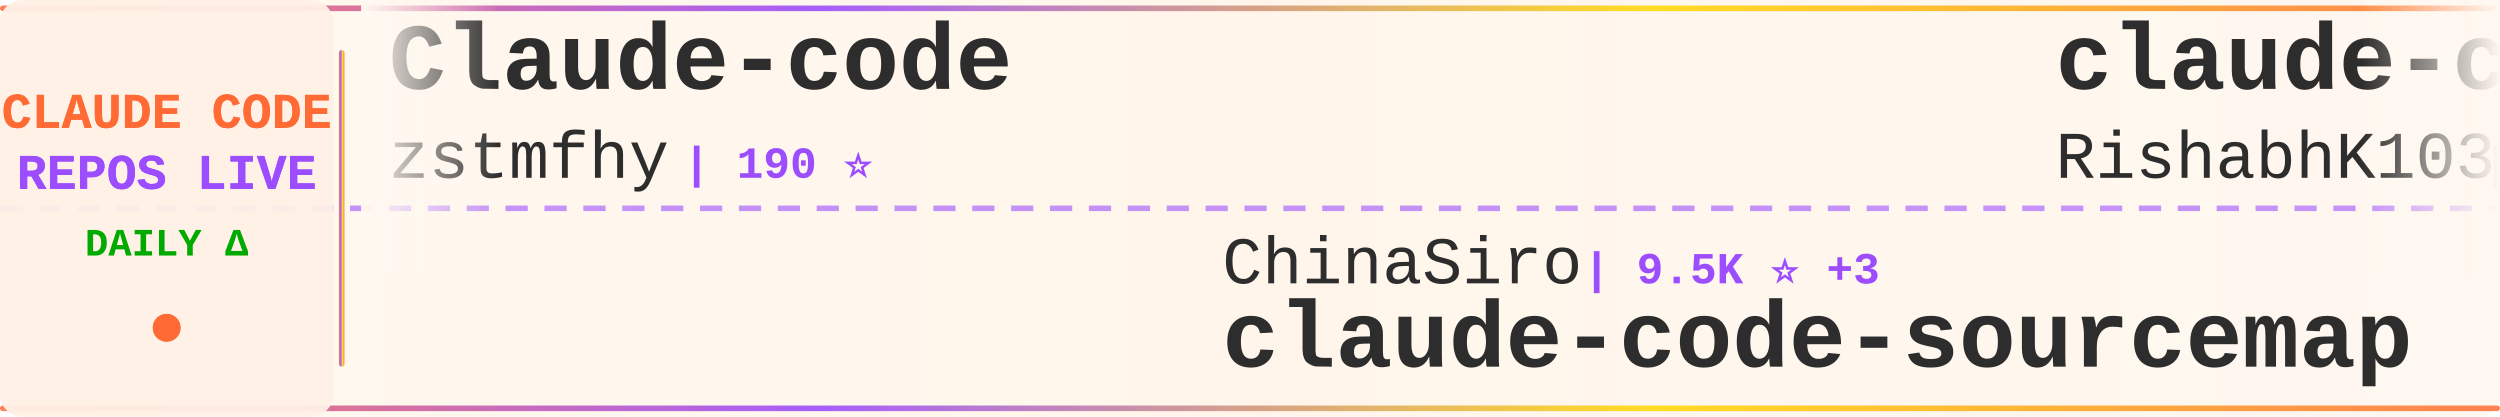
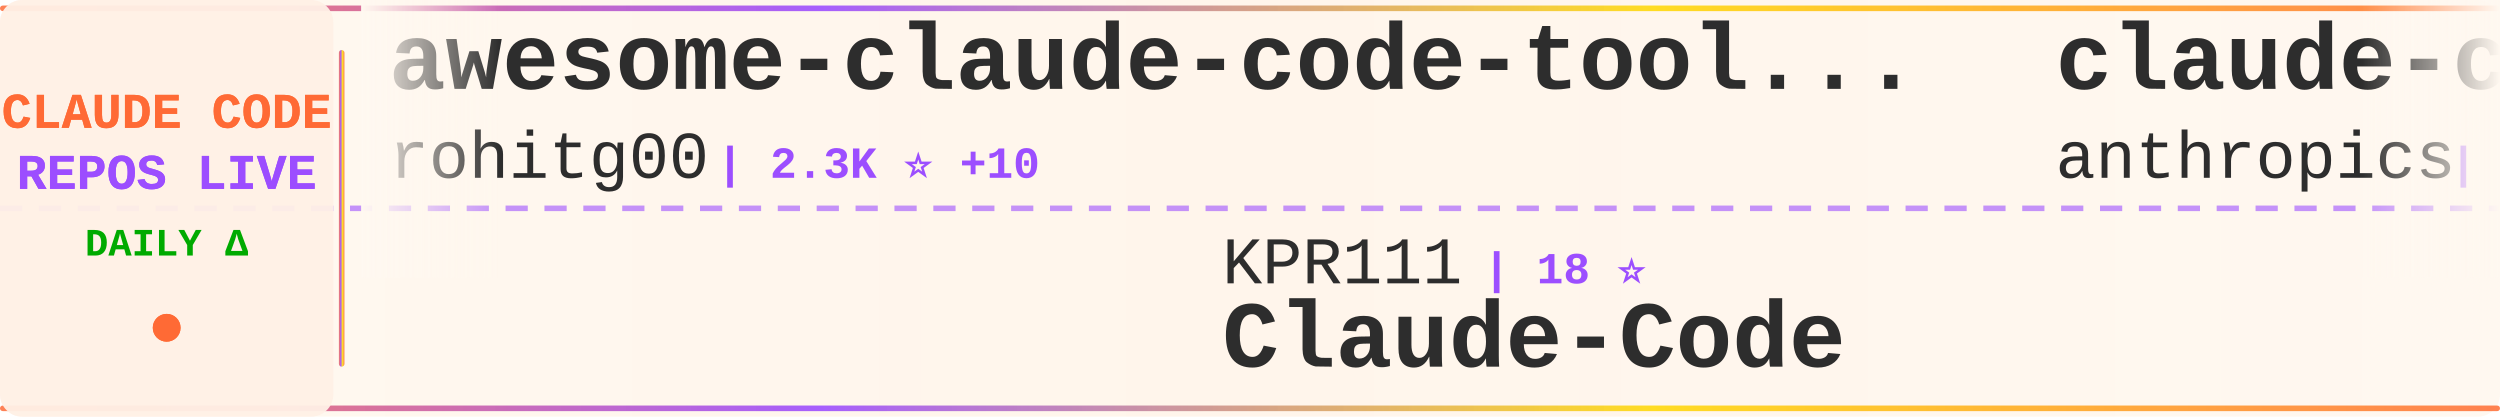
<svg xmlns="http://www.w3.org/2000/svg" width="900" height="150">
  <defs>
    <linearGradient id="tickerBg" x1="0%" y1="0%" x2="100%" y2="0%">
      <stop offset="0%" style="stop-color:#fff8f0;stop-opacity:0.98" />
      <stop offset="50%" style="stop-color:#fff5eb;stop-opacity:1" />
      <stop offset="100%" style="stop-color:#fff8f0;stop-opacity:0.98" />
    </linearGradient>
    <linearGradient id="borderGrad" x1="0%" y1="0%" x2="100%" y2="0%">
      <stop offset="0%" style="stop-color:#FF6B35;stop-opacity:0.85">
        <animate attributeName="stop-opacity" values="0.85;1;0.85" dur="2s" repeatCount="indefinite" />
      </stop>
      <stop offset="33%" style="stop-color:#9C4EFF;stop-opacity:0.9">
        <animate attributeName="stop-opacity" values="0.9;1;0.9" dur="2.2s" repeatCount="indefinite" />
      </stop>
      <stop offset="66%" style="stop-color:#FFD700;stop-opacity:0.85">
        <animate attributeName="stop-opacity" values="0.85;1;0.85" dur="1.8s" repeatCount="indefinite" />
      </stop>
      <stop offset="100%" style="stop-color:#FF6B35;stop-opacity:0.85">
        <animate attributeName="stop-opacity" values="0.85;1;0.85" dur="2s" repeatCount="indefinite" />
      </stop>
    </linearGradient>
    <filter id="textGlow">
      <feGaussianBlur stdDeviation="0.15" result="coloredBlur" />
      <feMerge>
        <feMergeNode in="coloredBlur" />
        <feMergeNode in="SourceGraphic" />
      </feMerge>
    </filter>
    <filter id="metricGlow">
      <feGaussianBlur stdDeviation="0.2" result="coloredBlur" />
      <feMerge>
        <feMergeNode in="coloredBlur" />
        <feMergeNode in="SourceGraphic" />
      </feMerge>
    </filter>
    <linearGradient id="leftFade" x1="0%" y1="0%" x2="100%" y2="0%">
      <stop offset="0%" style="stop-color:#fff8f0;stop-opacity:1" />
      <stop offset="100%" style="stop-color:#fff8f0;stop-opacity:0" />
    </linearGradient>
    <linearGradient id="rightFade" x1="0%" y1="0%" x2="100%" y2="0%">
      <stop offset="0%" style="stop-color:#fff8f0;stop-opacity:0" />
      <stop offset="100%" style="stop-color:#fff8f0;stop-opacity:1" />
    </linearGradient>
  </defs>
  <rect width="900" height="150" fill="url(#tickerBg)" rx="8" />
  <rect x="0" y="2" width="900" height="2" fill="url(#borderGrad)" rx="1" />
  <rect x="0" y="146" width="900" height="2" fill="url(#borderGrad)" rx="1" />
  <line x1="0" y1="75" x2="900" y2="75" stroke="#9C4EFF" stroke-width="2" stroke-dasharray="8 6" opacity="0.6" />
  <rect x="0" y="0" width="120" height="150" fill="#fff0e6" opacity="0.95" rx="8" />
  <text x="60" y="46" font-family="'Courier New', monospace" font-size="18" font-weight="bold" fill="#FF6B35" text-anchor="middle" filter="url(#textGlow)">
    CLAUDE CODE
  </text>
  <text x="60" y="68" font-family="'Courier New', monospace" font-size="18" font-weight="bold" fill="#9C4EFF" text-anchor="middle" filter="url(#textGlow)">
    REPOS LIVE
  </text>
  <text x="60" y="92" font-family="'Courier New', monospace" font-size="14" font-weight="bold" fill="#00aa00" text-anchor="middle">
    DAILY Δ
  </text>
  <circle cx="60" cy="118" r="5" fill="#FF6B35" filter="url(#metricGlow)">
    <animate attributeName="r" values="4;6;4" dur="1.5s" repeatCount="indefinite" />
    <animate attributeName="opacity" values="0.6;1;0.6" dur="1.5s" repeatCount="indefinite" />
  </circle>
  <rect x="122" y="18" width="2" height="114" fill="url(#borderGrad)" rx="1" />
  <clipPath id="tickerClip">
    <rect x="130" y="0" width="770" height="150" />
  </clipPath>
  <g clip-path="url(#tickerClip)">
    <g id="tickerItems">
      <animateTransform attributeName="transform" attributeType="XML" type="translate" from="0 0" to="-3000 0" dur="54s" repeatCount="indefinite" />
      <g transform="translate(0, 0)">
-         <text x="140" y="32" font-family="'Courier New', monospace" font-size="34" font-weight="bold" fill="#2d2d2d">Claude-code</text>
-         <text x="140" y="64" font-family="'Courier New', monospace" font-size="24" font-weight="normal" fill="#2d2d2d" opacity="1.0">zstmfhy</text>
-         <text x="246" y="64" font-family="'Courier New', monospace" font-size="16" font-weight="bold" fill="#9C4EFF"> | 190 ⭐</text>
+         <text x="140" y="32" font-family="'Courier New', monospace" font-size="34" font-weight="bold" fill="#2d2d2d">awesome-claude-code-tool...</text>
+         <text x="140" y="64" font-family="'Courier New', monospace" font-size="24" font-weight="normal" fill="#2d2d2d" opacity="1.0">rohitg00</text>
+         <text x="258" y="64" font-family="'Courier New', monospace" font-size="16" font-weight="bold" fill="#9C4EFF"> | 2.3K ⭐ +10</text>
      </g>
      <g transform="translate(300, 0)">
-         <text x="140" y="102" font-family="'Courier New', monospace" font-size="24" font-weight="normal" fill="#2d2d2d" opacity="1.0">ChinaSiro</text>
-         <text x="270" y="102" font-family="'Courier New', monospace" font-size="16" font-weight="bold" fill="#9C4EFF"> | 9.5K ⭐ +3</text>
-         <text x="140" y="132" font-family="'Courier New', monospace" font-size="34" font-weight="bold" fill="#2d2d2d">claude-code-sourcemap</text>
+         <text x="140" y="102" font-family="'Courier New', monospace" font-size="24" font-weight="normal" fill="#2d2d2d" opacity="1.0">KPR111</text>
+         <text x="234" y="102" font-family="'Courier New', monospace" font-size="16" font-weight="bold" fill="#9C4EFF"> | 18 ⭐</text>
+         <text x="140" y="132" font-family="'Courier New', monospace" font-size="34" font-weight="bold" fill="#2d2d2d">Claude-Code</text>
      </g>
      <g transform="translate(600, 0)">
        <text x="140" y="32" font-family="'Courier New', monospace" font-size="34" font-weight="bold" fill="#2d2d2d">claude-code</text>
-         <text x="140" y="64" font-family="'Courier New', monospace" font-size="24" font-weight="normal" fill="#2d2d2d" opacity="1.0">RishabhK103</text>
-         <text x="294" y="64" font-family="'Courier New', monospace" font-size="16" font-weight="bold" fill="#9C4EFF"> | 100 ⭐ +1</text>
+         <text x="140" y="64" font-family="'Courier New', monospace" font-size="24" font-weight="normal" fill="#2d2d2d" opacity="1.0">anthropics</text>
+         <text x="282" y="64" font-family="'Courier New', monospace" font-size="16" font-weight="bold" fill="#9C4EFF"> | 136.5K ⭐ +270</text>
      </g>
      <g transform="translate(900, 0)">
+         <text x="140" y="102" font-family="'Courier New', monospace" font-size="24" font-weight="normal" fill="#2d2d2d" opacity="1.0">lowcortisolprogrammer</text>
+         <text x="414" y="102" font-family="'Courier New', monospace" font-size="16" font-weight="bold" fill="#9C4EFF"> | 171 ⭐</text>
+         <text x="140" y="132" font-family="'Courier New', monospace" font-size="34" font-weight="bold" fill="#2d2d2d">claude-code</text>
+       </g>
+       <g transform="translate(1200, 0)">
+         <text x="140" y="32" font-family="'Courier New', monospace" font-size="34" font-weight="bold" fill="#2d2d2d">oh-my-claudecode</text>
+         <text x="140" y="64" font-family="'Courier New', monospace" font-size="24" font-weight="normal" fill="#2d2d2d" opacity="1.0">Yeachan-Heo</text>
+         <text x="294" y="64" font-family="'Courier New', monospace" font-size="16" font-weight="bold" fill="#9C4EFF"> | 37.5K ⭐ +46</text>
+       </g>
+       <g transform="translate(1500, 0)">
+         <text x="140" y="102" font-family="'Courier New', monospace" font-size="24" font-weight="normal" fill="#2d2d2d" opacity="1.0">ykdojo</text>
+         <text x="234" y="102" font-family="'Courier New', monospace" font-size="16" font-weight="bold" fill="#9C4EFF"> | 9.0K ⭐ +24</text>
+         <text x="140" y="132" font-family="'Courier New', monospace" font-size="34" font-weight="bold" fill="#2d2d2d">claude-code-tips</text>
+       </g>
+       <g transform="translate(1800, 0)">
+         <text x="140" y="32" font-family="'Courier New', monospace" font-size="34" font-weight="bold" fill="#2d2d2d">claude-code-my-workflow</text>
+         <text x="140" y="64" font-family="'Courier New', monospace" font-size="24" font-weight="normal" fill="#2d2d2d" opacity="1.0">pedrohcgs</text>
+         <text x="270" y="64" font-family="'Courier New', monospace" font-size="16" font-weight="bold" fill="#9C4EFF"> | 1.4K ⭐ +6</text>
+       </g>
+       <g transform="translate(2100, 0)">
        <text x="140" y="102" font-family="'Courier New', monospace" font-size="24" font-weight="normal" fill="#2d2d2d" opacity="1.0">hangsman</text>
        <text x="258" y="102" font-family="'Courier New', monospace" font-size="16" font-weight="bold" fill="#9C4EFF"> | 787 ⭐</text>
        <text x="140" y="132" font-family="'Courier New', monospace" font-size="34" font-weight="bold" fill="#2d2d2d">claude-code-source</text>
      </g>
-       <g transform="translate(1200, 0)">
-         <text x="140" y="32" font-family="'Courier New', monospace" font-size="34" font-weight="bold" fill="#2d2d2d">pi-vs-claude-code</text>
-         <text x="140" y="64" font-family="'Courier New', monospace" font-size="24" font-weight="normal" fill="#2d2d2d" opacity="1.0">disler</text>
-         <text x="234" y="64" font-family="'Courier New', monospace" font-size="16" font-weight="bold" fill="#9C4EFF"> | 1.5K ⭐ +5</text>
-       </g>
-       <g transform="translate(1500, 0)">
-         <text x="140" y="102" font-family="'Courier New', monospace" font-size="24" font-weight="normal" fill="#2d2d2d" opacity="1.0">router-for-me</text>
-         <text x="318" y="102" font-family="'Courier New', monospace" font-size="16" font-weight="bold" fill="#9C4EFF"> | 39.4K ⭐ +139</text>
-         <text x="140" y="132" font-family="'Courier New', monospace" font-size="34" font-weight="bold" fill="#2d2d2d">CLIProxyAPI</text>
-       </g>
-       <g transform="translate(1800, 0)">
-         <text x="140" y="32" font-family="'Courier New', monospace" font-size="34" font-weight="bold" fill="#2d2d2d">ClaudeCode</text>
-         <text x="140" y="64" font-family="'Courier New', monospace" font-size="24" font-weight="normal" fill="#2d2d2d" opacity="1.0">guanshan</text>
-         <text x="258" y="64" font-family="'Courier New', monospace" font-size="16" font-weight="bold" fill="#9C4EFF"> | 61 ⭐</text>
-       </g>
-       <g transform="translate(2100, 0)">
-         <text x="140" y="102" font-family="'Courier New', monospace" font-size="24" font-weight="normal" fill="#2d2d2d" opacity="1.0">yasasbanukaofficial</text>
-         <text x="390" y="102" font-family="'Courier New', monospace" font-size="16" font-weight="bold" fill="#9C4EFF"> | 3.6K ⭐ +7</text>
-         <text x="140" y="132" font-family="'Courier New', monospace" font-size="34" font-weight="bold" fill="#2d2d2d">claude-code</text>
-       </g>
      <g transform="translate(2400, 0)">
-         <text x="140" y="32" font-family="'Courier New', monospace" font-size="34" font-weight="bold" fill="#2d2d2d">Open-ClaudeCode</text>
-         <text x="140" y="64" font-family="'Courier New', monospace" font-size="24" font-weight="normal" fill="#2d2d2d" opacity="1.0">LING71671</text>
-         <text x="270" y="64" font-family="'Courier New', monospace" font-size="16" font-weight="bold" fill="#9C4EFF"> | 909 ⭐ +1</text>
+         <text x="140" y="32" font-family="'Courier New', monospace" font-size="34" font-weight="bold" fill="#2d2d2d">claude-code</text>
+         <text x="140" y="64" font-family="'Courier New', monospace" font-size="24" font-weight="normal" fill="#2d2d2d" opacity="1.0">RishabhK103</text>
+         <text x="294" y="64" font-family="'Courier New', monospace" font-size="16" font-weight="bold" fill="#9C4EFF"> | 100 ⭐</text>
      </g>
      <g transform="translate(2700, 0)">
-         <text x="140" y="102" font-family="'Courier New', monospace" font-size="24" font-weight="normal" fill="#2d2d2d" opacity="1.0">777genius</text>
-         <text x="270" y="102" font-family="'Courier New', monospace" font-size="16" font-weight="bold" fill="#9C4EFF"> | 918 ⭐</text>
-         <text x="140" y="132" font-family="'Courier New', monospace" font-size="34" font-weight="bold" fill="#2d2d2d">claude-code-source-code</text>
+         <text x="140" y="102" font-family="'Courier New', monospace" font-size="24" font-weight="normal" fill="#2d2d2d" opacity="1.0">huangserva</text>
+         <text x="282" y="102" font-family="'Courier New', monospace" font-size="16" font-weight="bold" fill="#9C4EFF"> | 619 ⭐</text>
+         <text x="140" y="132" font-family="'Courier New', monospace" font-size="34" font-weight="bold" fill="#2d2d2d">claude-code-cli</text>
      </g>
      <g transform="translate(3000, 0)">
-         <text x="140" y="32" font-family="'Courier New', monospace" font-size="34" font-weight="bold" fill="#2d2d2d">Claude-code</text>
-         <text x="140" y="64" font-family="'Courier New', monospace" font-size="24" font-weight="normal" fill="#2d2d2d" opacity="1.0">zstmfhy</text>
-         <text x="246" y="64" font-family="'Courier New', monospace" font-size="16" font-weight="bold" fill="#9C4EFF"> | 190 ⭐</text>
+         <text x="140" y="32" font-family="'Courier New', monospace" font-size="34" font-weight="bold" fill="#2d2d2d">awesome-claude-code-tool...</text>
+         <text x="140" y="64" font-family="'Courier New', monospace" font-size="24" font-weight="normal" fill="#2d2d2d" opacity="1.0">rohitg00</text>
+         <text x="258" y="64" font-family="'Courier New', monospace" font-size="16" font-weight="bold" fill="#9C4EFF"> | 2.3K ⭐ +10</text>
      </g>
      <g transform="translate(3300, 0)">
-         <text x="140" y="102" font-family="'Courier New', monospace" font-size="24" font-weight="normal" fill="#2d2d2d" opacity="1.0">ChinaSiro</text>
-         <text x="270" y="102" font-family="'Courier New', monospace" font-size="16" font-weight="bold" fill="#9C4EFF"> | 9.5K ⭐ +3</text>
-         <text x="140" y="132" font-family="'Courier New', monospace" font-size="34" font-weight="bold" fill="#2d2d2d">claude-code-sourcemap</text>
+         <text x="140" y="102" font-family="'Courier New', monospace" font-size="24" font-weight="normal" fill="#2d2d2d" opacity="1.0">KPR111</text>
+         <text x="234" y="102" font-family="'Courier New', monospace" font-size="16" font-weight="bold" fill="#9C4EFF"> | 18 ⭐</text>
+         <text x="140" y="132" font-family="'Courier New', monospace" font-size="34" font-weight="bold" fill="#2d2d2d">Claude-Code</text>
      </g>
      <g transform="translate(3600, 0)">
        <text x="140" y="32" font-family="'Courier New', monospace" font-size="34" font-weight="bold" fill="#2d2d2d">claude-code</text>
-         <text x="140" y="64" font-family="'Courier New', monospace" font-size="24" font-weight="normal" fill="#2d2d2d" opacity="1.0">RishabhK103</text>
-         <text x="294" y="64" font-family="'Courier New', monospace" font-size="16" font-weight="bold" fill="#9C4EFF"> | 100 ⭐ +1</text>
+         <text x="140" y="64" font-family="'Courier New', monospace" font-size="24" font-weight="normal" fill="#2d2d2d" opacity="1.0">anthropics</text>
+         <text x="282" y="64" font-family="'Courier New', monospace" font-size="16" font-weight="bold" fill="#9C4EFF"> | 136.5K ⭐ +270</text>
      </g>
      <g transform="translate(3900, 0)">
-         <text x="140" y="102" font-family="'Courier New', monospace" font-size="24" font-weight="normal" fill="#2d2d2d" opacity="1.0">hangsman</text>
-         <text x="258" y="102" font-family="'Courier New', monospace" font-size="16" font-weight="bold" fill="#9C4EFF"> | 787 ⭐</text>
-         <text x="140" y="132" font-family="'Courier New', monospace" font-size="34" font-weight="bold" fill="#2d2d2d">claude-code-source</text>
+         <text x="140" y="102" font-family="'Courier New', monospace" font-size="24" font-weight="normal" fill="#2d2d2d" opacity="1.0">lowcortisolprogrammer</text>
+         <text x="414" y="102" font-family="'Courier New', monospace" font-size="16" font-weight="bold" fill="#9C4EFF"> | 171 ⭐</text>
+         <text x="140" y="132" font-family="'Courier New', monospace" font-size="34" font-weight="bold" fill="#2d2d2d">claude-code</text>
      </g>
    </g>
  </g>
  <rect x="130" y="0" width="50" height="100" fill="url(#leftFade)" />
  <rect x="850" y="0" width="50" height="100" fill="url(#rightFade)" />
</svg>
